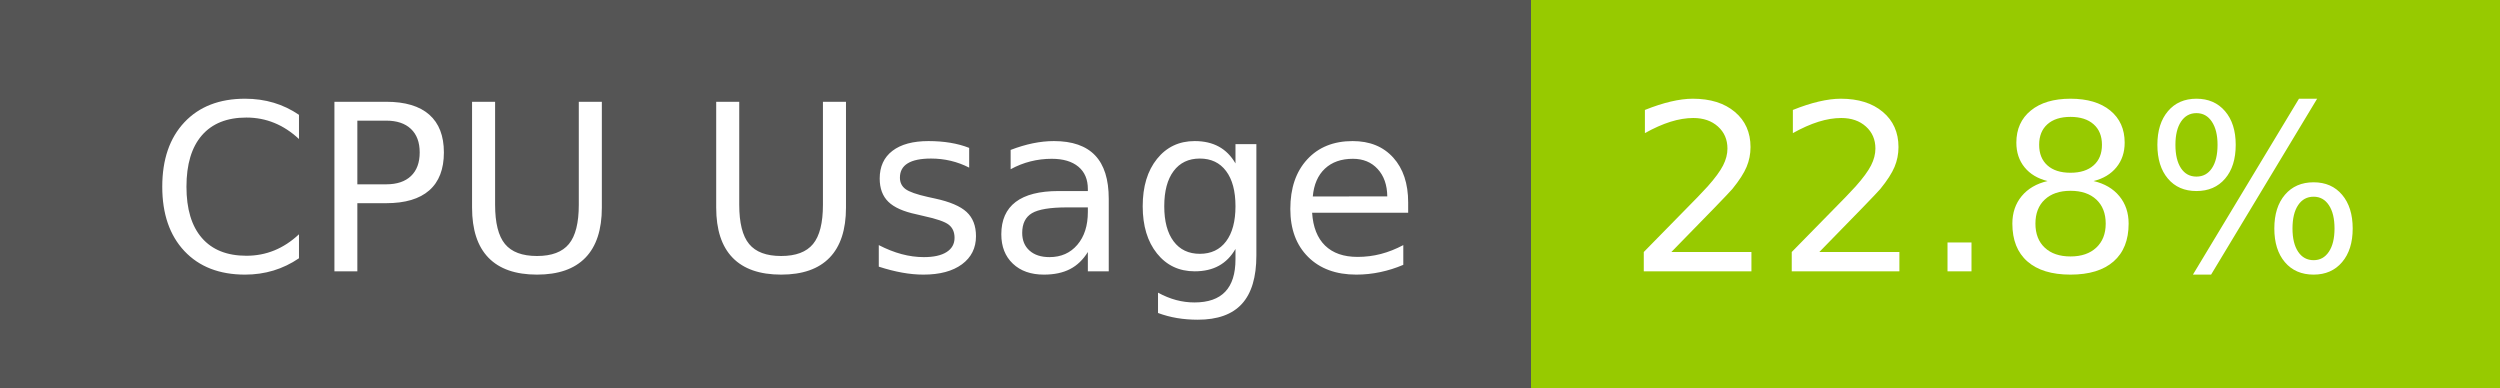
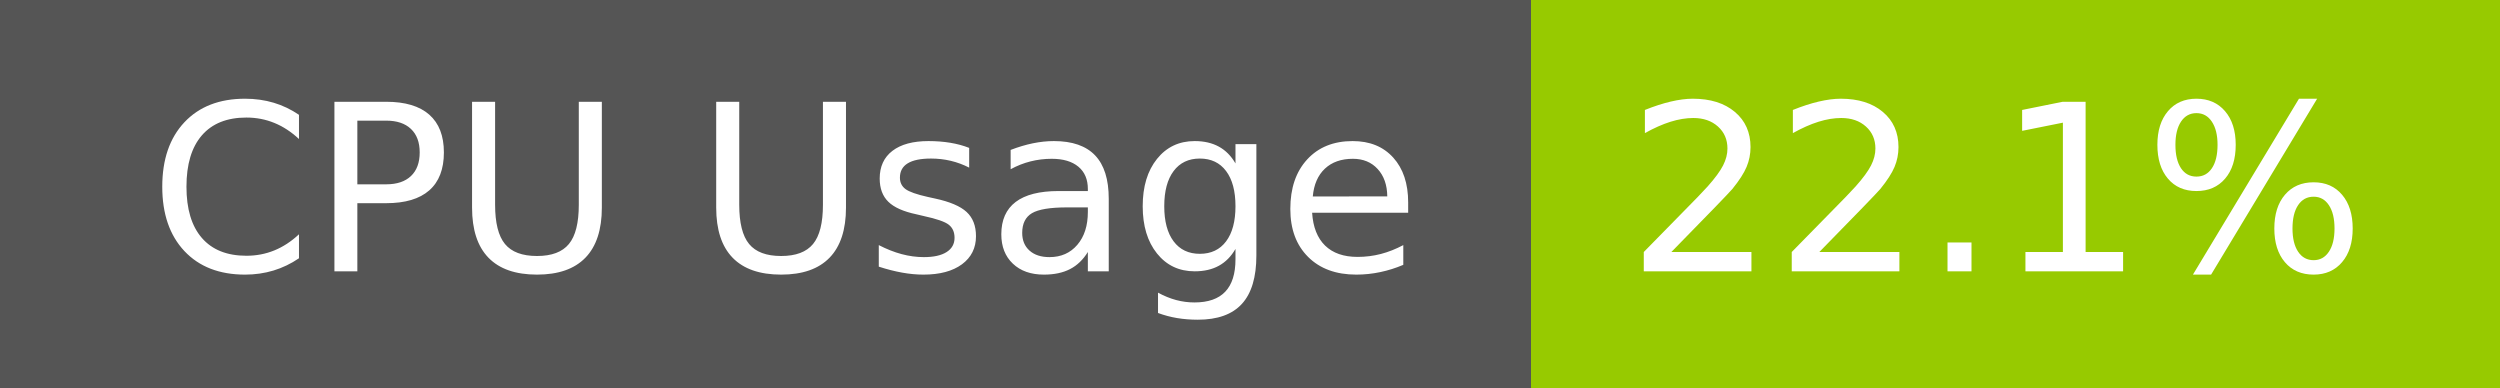
- <svg xmlns="http://www.w3.org/2000/svg" width="129" height="20" role="img" aria-label="CPU Usage: 22.8%">
+ <svg xmlns="http://www.w3.org/2000/svg" width="129" height="20" role="img" aria-label="CPU Usage: 22.1%">
  <g shape-rendering="crispEdges">
    <rect width="79" height="20" fill="#555" />
    <rect x="79" width="50" height="20" fill="#97ca00" />
  </g>
  <g fill="#fff" text-anchor="middle" font-family="Verdana,Geneva,DejaVu Sans,sans-serif" text-rendering="geometricPrecision" font-size="120">
    <text x="405" y="140" transform="scale(.1)" fill="#fff" textLength="665">CPU Usage</text>
-     <text x="1030" y="140" transform="scale(.1)" fill="#fff" textLength="390">22.8%</text>
+     <text x="1030" y="140" transform="scale(.1)" fill="#fff" textLength="390">22.1%</text>
  </g>
</svg>
